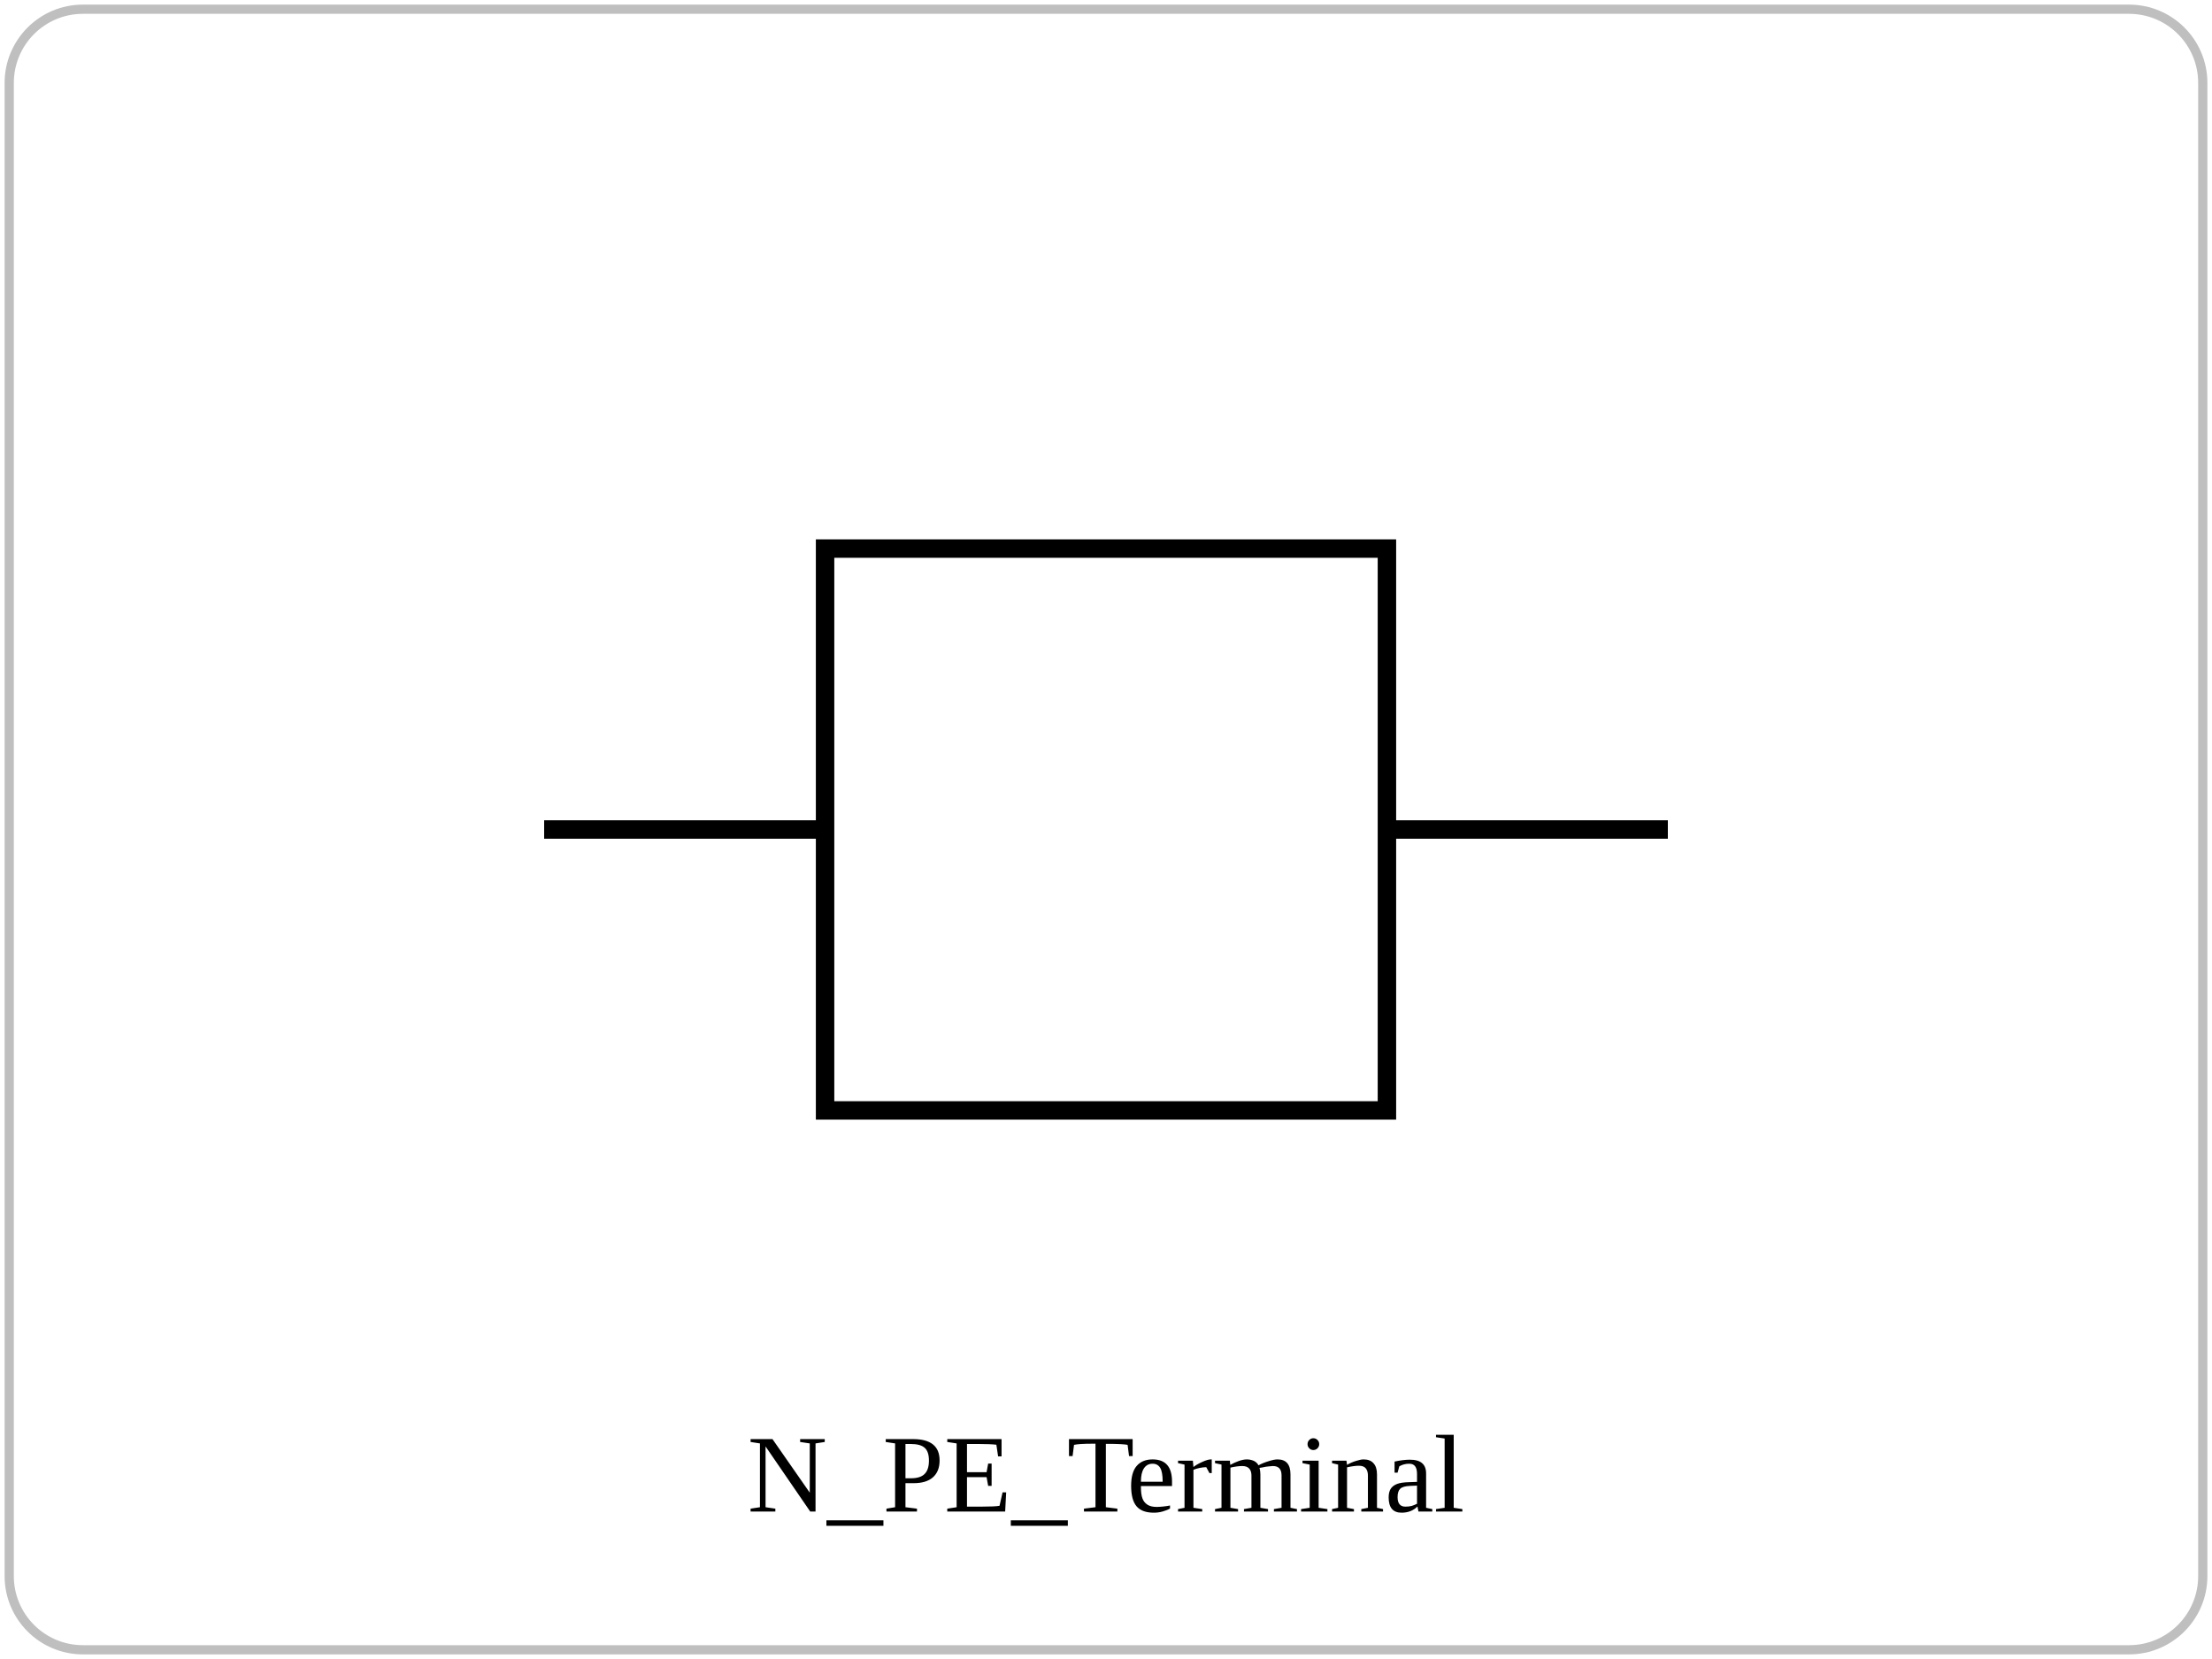
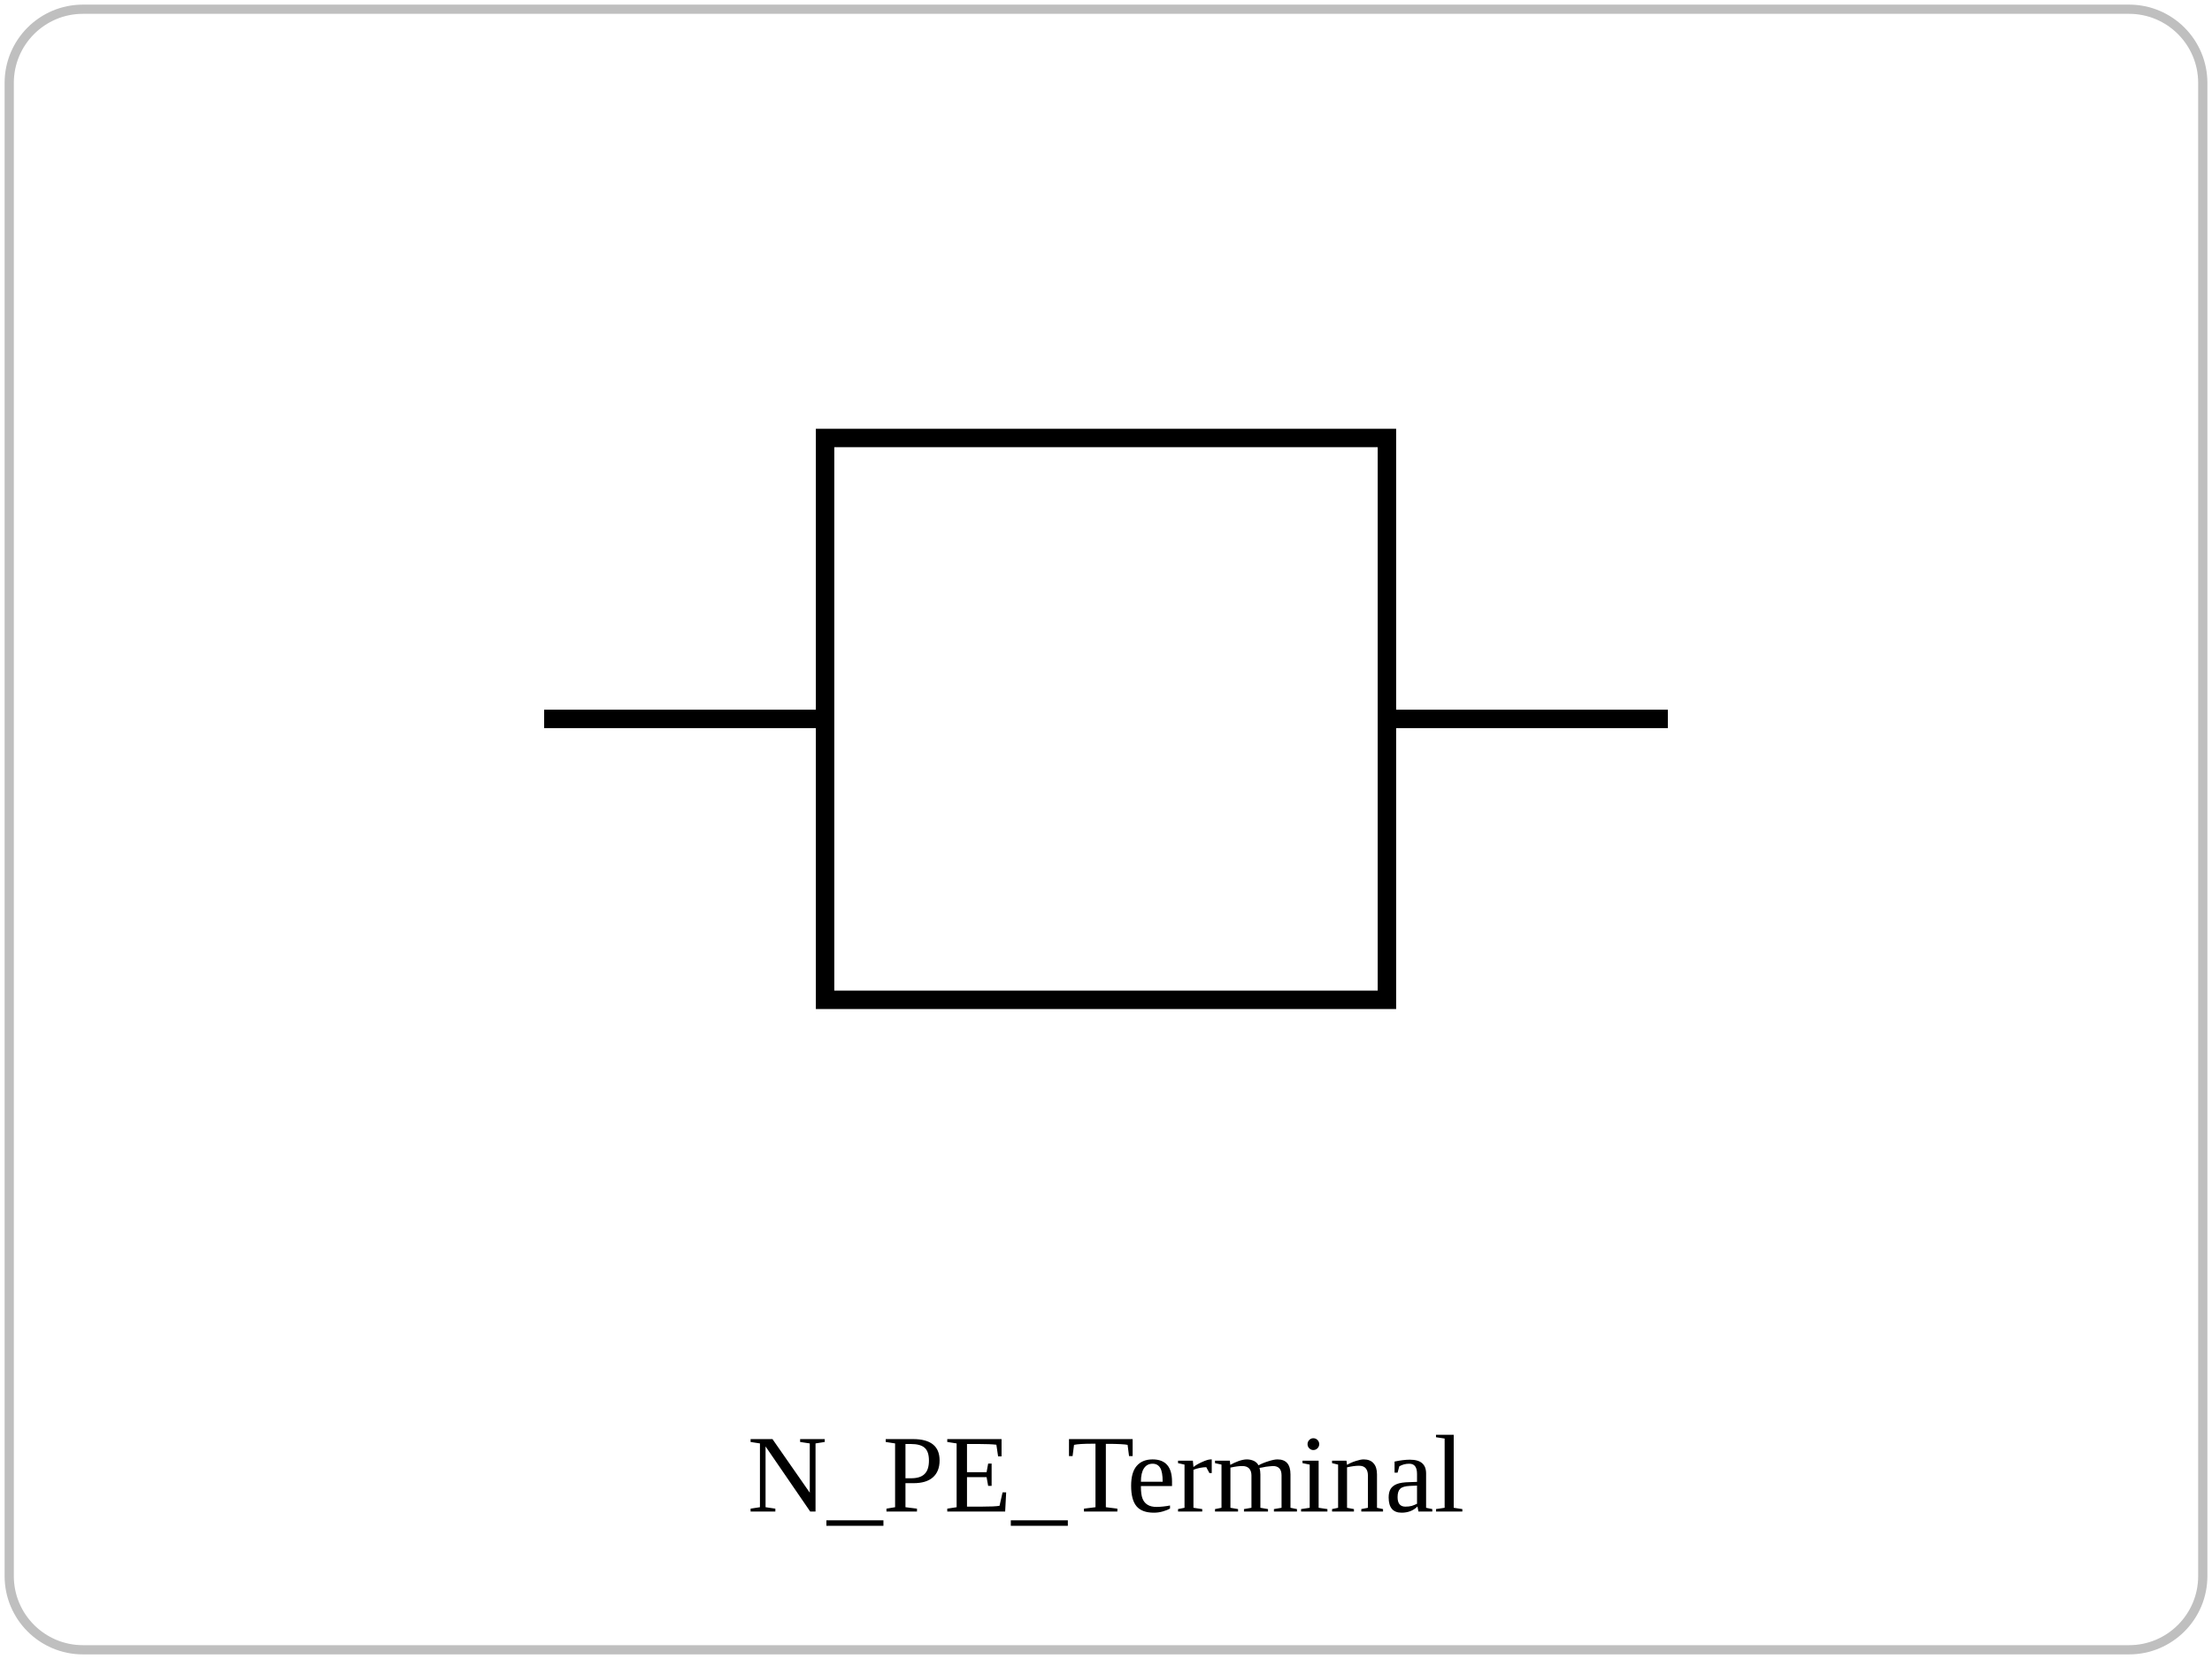
<svg xmlns="http://www.w3.org/2000/svg" viewBox="0 0 240 180" role="img">
  <rect x="1" y="1" width="238" height="178" rx="8" fill="none" stroke="currentColor" opacity="0.25" />
-   <rect x="89.52" y="59.52" width="60.96" height="60.96" fill="none" stroke="currentColor" stroke-width="2" />
-   <line x1="59.04" y1="90.00" x2="89.52" y2="90.00" stroke="currentColor" stroke-width="2" />
-   <line x1="180.96" y1="90.00" x2="150.48" y2="90.00" stroke="currentColor" stroke-width="2" />
+   <rect x="89.52" y="47.52" width="60.96" height="60.96" fill="none" stroke="currentColor" stroke-width="2" />
+   <line x1="59.04" y1="78.00" x2="89.52" y2="78.00" stroke="currentColor" stroke-width="2" />
+   <line x1="180.96" y1="78.00" x2="150.48" y2="78.00" stroke="currentColor" stroke-width="2" />
  <text x="120" y="164" text-anchor="middle" font-size="12">N_PE_Terminal</text>
</svg>
